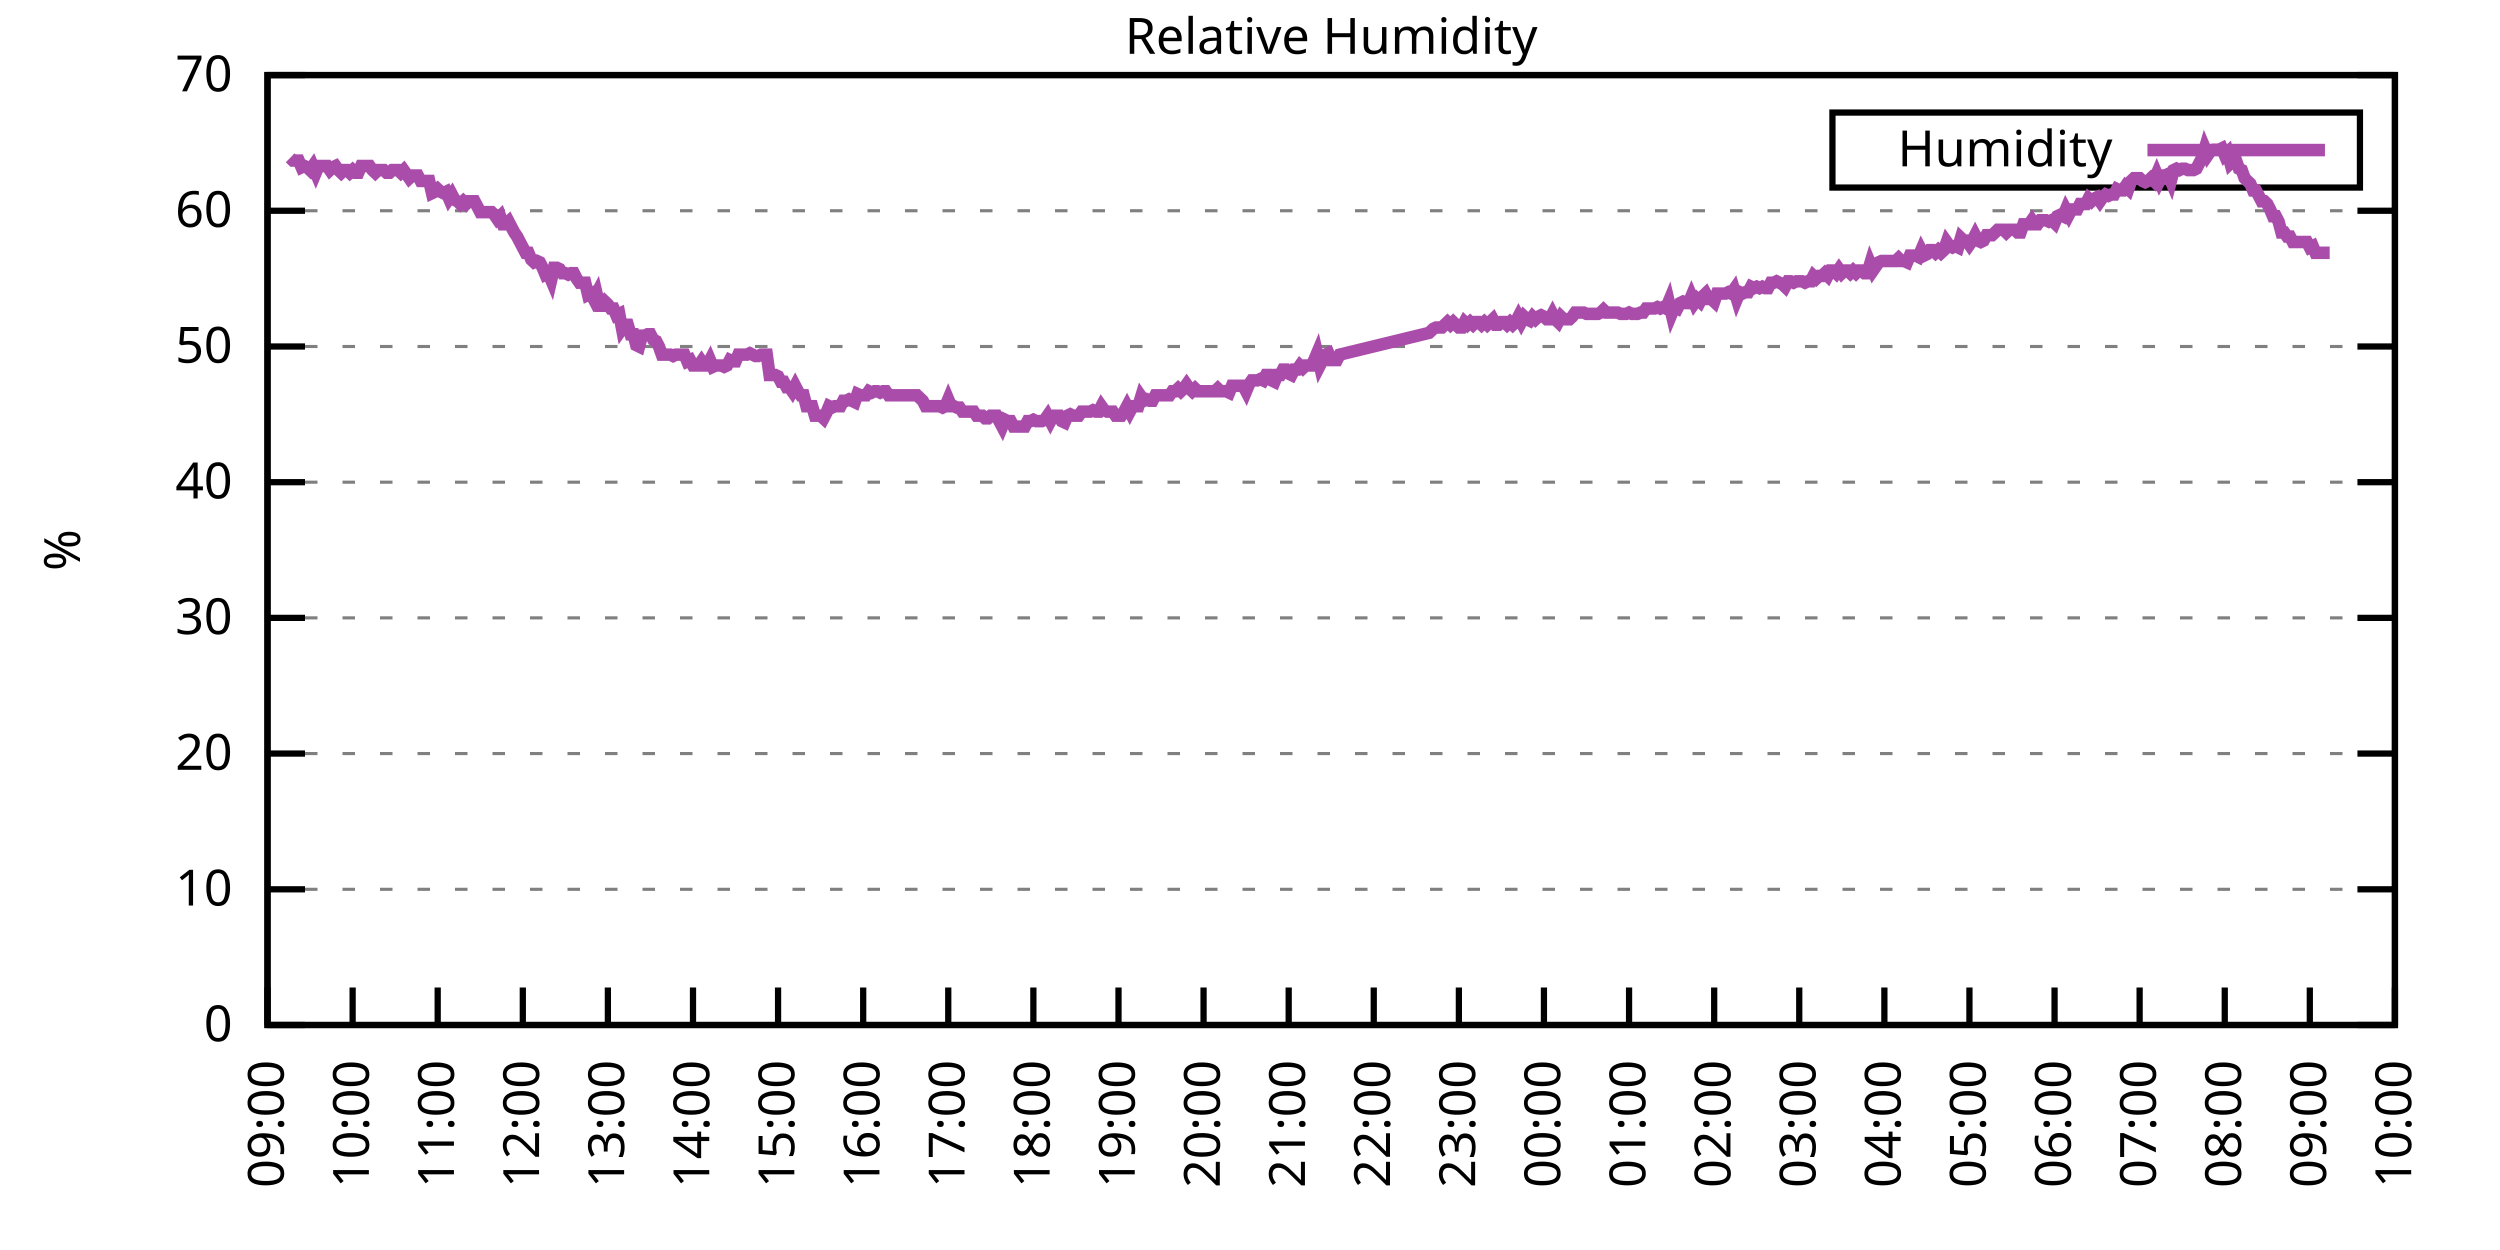
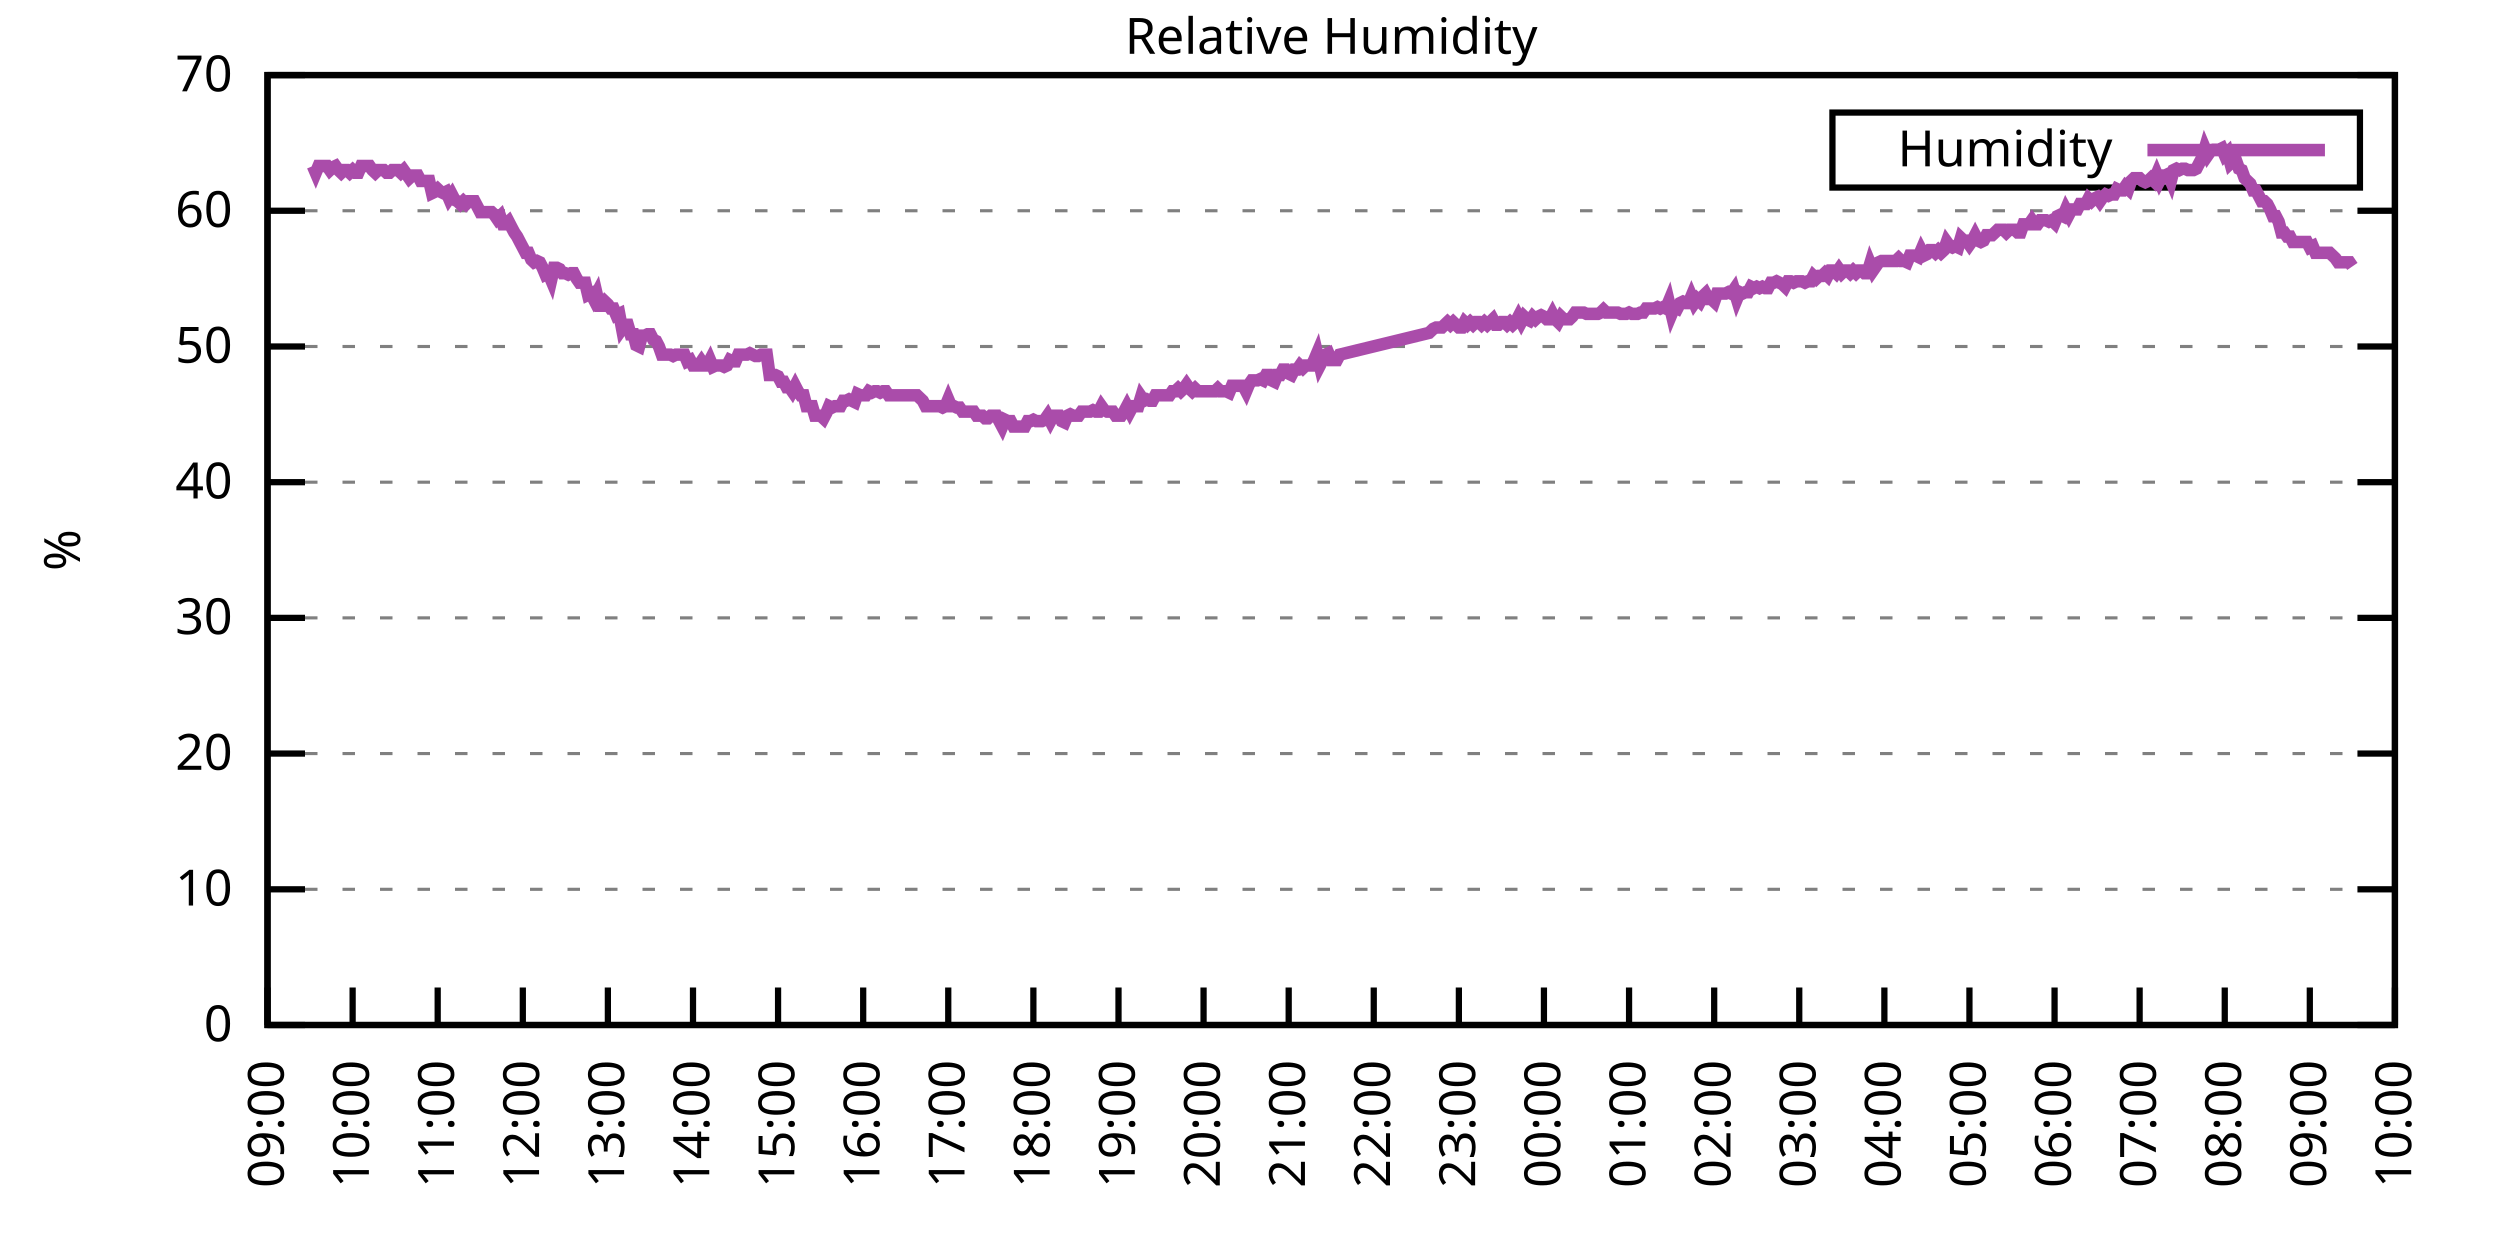
<svg xmlns="http://www.w3.org/2000/svg" xmlns:xlink="http://www.w3.org/1999/xlink" width="400" height="200" viewBox="0 0 400 200">
  <g id="gnuplot_canvas">
    <rect x="0" y="0" width="400" height="200" fill="none" />
    <defs>
      <circle id="gpDot" r="0.5" stroke-width="0.5" stroke="currentColor" />
      <path id="gpPt0" stroke-width="0.333" stroke="currentColor" d="M-1,0 h2 M0,-1 v2" />
      <path id="gpPt1" stroke-width="0.333" stroke="currentColor" d="M-1,-1 L1,1 M1,-1 L-1,1" />
      <path id="gpPt2" stroke-width="0.333" stroke="currentColor" d="M-1,0 L1,0 M0,-1 L0,1 M-1,-1 L1,1 M-1,1 L1,-1" />
      <rect id="gpPt3" stroke-width="0.333" stroke="currentColor" x="-1" y="-1" width="2" height="2" />
      <rect id="gpPt4" stroke-width="0.333" stroke="currentColor" fill="currentColor" x="-1" y="-1" width="2" height="2" />
      <circle id="gpPt5" stroke-width="0.333" stroke="currentColor" cx="0" cy="0" r="1" />
      <use xlink:href="#gpPt5" id="gpPt6" fill="currentColor" stroke="none" />
      <path id="gpPt7" stroke-width="0.333" stroke="currentColor" d="M0,-1.33 L-1.33,0.67 L1.33,0.67 z" />
      <use xlink:href="#gpPt7" id="gpPt8" fill="currentColor" stroke="none" />
      <use xlink:href="#gpPt7" id="gpPt9" stroke="currentColor" transform="rotate(180)" />
      <use xlink:href="#gpPt9" id="gpPt10" fill="currentColor" stroke="none" />
      <use xlink:href="#gpPt3" id="gpPt11" stroke="currentColor" transform="rotate(45)" />
      <use xlink:href="#gpPt11" id="gpPt12" fill="currentColor" stroke="none" />
      <path id="gpPt13" stroke-width="0.333" stroke="currentColor" d="M0,1.330 L1.265,0.411 L0.782,-1.067 L-0.782,-1.076 L-1.265,0.411 z" />
      <use xlink:href="#gpPt13" id="gpPt14" fill="currentColor" stroke="none" />
      <filter id="textbox" filterUnits="objectBoundingBox" x="0" y="0" height="1" width="1">
        <feFlood flood-color="white" flood-opacity="1" result="bgnd" />
        <feComposite in="SourceGraphic" in2="bgnd" operator="atop" />
      </filter>
      <filter id="greybox" filterUnits="objectBoundingBox" x="0" y="0" height="1" width="1">
        <feFlood flood-color="lightgrey" flood-opacity="1" result="grey" />
        <feComposite in="SourceGraphic" in2="grey" operator="atop" />
      </filter>
    </defs>
    <g fill="none" color="white" stroke="currentColor" stroke-width="1.00" stroke-linecap="butt" stroke-linejoin="miter">
</g>
    <g fill="none" color="black" stroke="currentColor" stroke-width="1.00" stroke-linecap="butt" stroke-linejoin="miter">
      <g stroke="none" shape-rendering="crispEdges">
        <polygon fill="rgb(255, 255, 255)" points="42.80,164.00 383.18,164.00 383.18,12.02 42.80,12.02 " />
      </g>
    </g>
    <g fill="none" color="black" stroke="currentColor" stroke-width="1.00" stroke-linecap="butt" stroke-linejoin="miter">
</g>
    <g fill="none" color="black" stroke="black" stroke-width="0.50" stroke-linecap="butt" stroke-linejoin="miter">
</g>
    <g fill="none" color="gray" stroke="currentColor" stroke-width="0.50" stroke-linecap="butt" stroke-linejoin="miter">
      <path stroke="gray" stroke-dasharray="2,4" class="gridline" d="M42.80,164.00 L383.19,164.00  " />
    </g>
    <g fill="none" color="gray" stroke="gray" stroke-width="1.00" stroke-linecap="butt" stroke-linejoin="miter">
</g>
    <g fill="none" color="black" stroke="currentColor" stroke-width="1.00" stroke-linecap="butt" stroke-linejoin="miter">
      <path stroke="black" d="M42.80,164.00 L48.80,164.00 M383.19,164.00 L377.19,164.00  " />
      <g transform="translate(37.20,166.60)" stroke="none" fill="black" font-family="Sans" font-size="8.00" text-anchor="end">
        <text>
          <tspan font-family="Sans"> 0</tspan>
        </text>
      </g>
    </g>
    <g fill="none" color="black" stroke="currentColor" stroke-width="1.00" stroke-linecap="butt" stroke-linejoin="miter">
</g>
    <g fill="none" color="black" stroke="black" stroke-width="0.50" stroke-linecap="butt" stroke-linejoin="miter">
</g>
    <g fill="none" color="gray" stroke="currentColor" stroke-width="0.50" stroke-linecap="butt" stroke-linejoin="miter">
      <path stroke="gray" stroke-dasharray="2,4" class="gridline" d="M42.80,142.29 L383.19,142.29  " />
    </g>
    <g fill="none" color="gray" stroke="gray" stroke-width="1.00" stroke-linecap="butt" stroke-linejoin="miter">
</g>
    <g fill="none" color="black" stroke="currentColor" stroke-width="1.00" stroke-linecap="butt" stroke-linejoin="miter">
      <path stroke="black" d="M42.80,142.29 L48.80,142.29 M383.19,142.29 L377.19,142.29  " />
      <g transform="translate(37.20,144.89)" stroke="none" fill="black" font-family="Sans" font-size="8.00" text-anchor="end">
        <text>
          <tspan font-family="Sans"> 10</tspan>
        </text>
      </g>
    </g>
    <g fill="none" color="black" stroke="currentColor" stroke-width="1.00" stroke-linecap="butt" stroke-linejoin="miter">
</g>
    <g fill="none" color="black" stroke="black" stroke-width="0.50" stroke-linecap="butt" stroke-linejoin="miter">
</g>
    <g fill="none" color="gray" stroke="currentColor" stroke-width="0.50" stroke-linecap="butt" stroke-linejoin="miter">
      <path stroke="gray" stroke-dasharray="2,4" class="gridline" d="M42.80,120.57 L383.19,120.57  " />
    </g>
    <g fill="none" color="gray" stroke="gray" stroke-width="1.00" stroke-linecap="butt" stroke-linejoin="miter">
</g>
    <g fill="none" color="black" stroke="currentColor" stroke-width="1.00" stroke-linecap="butt" stroke-linejoin="miter">
      <path stroke="black" d="M42.80,120.57 L48.80,120.57 M383.19,120.57 L377.19,120.57  " />
      <g transform="translate(37.20,123.17)" stroke="none" fill="black" font-family="Sans" font-size="8.00" text-anchor="end">
        <text>
          <tspan font-family="Sans"> 20</tspan>
        </text>
      </g>
    </g>
    <g fill="none" color="black" stroke="currentColor" stroke-width="1.00" stroke-linecap="butt" stroke-linejoin="miter">
</g>
    <g fill="none" color="black" stroke="black" stroke-width="0.50" stroke-linecap="butt" stroke-linejoin="miter">
</g>
    <g fill="none" color="gray" stroke="currentColor" stroke-width="0.50" stroke-linecap="butt" stroke-linejoin="miter">
      <path stroke="gray" stroke-dasharray="2,4" class="gridline" d="M42.80,98.86 L383.19,98.86  " />
    </g>
    <g fill="none" color="gray" stroke="gray" stroke-width="1.00" stroke-linecap="butt" stroke-linejoin="miter">
</g>
    <g fill="none" color="black" stroke="currentColor" stroke-width="1.00" stroke-linecap="butt" stroke-linejoin="miter">
      <path stroke="black" d="M42.80,98.86 L48.80,98.86 M383.19,98.86 L377.19,98.86  " />
      <g transform="translate(37.20,101.46)" stroke="none" fill="black" font-family="Sans" font-size="8.00" text-anchor="end">
        <text>
          <tspan font-family="Sans"> 30</tspan>
        </text>
      </g>
    </g>
    <g fill="none" color="black" stroke="currentColor" stroke-width="1.00" stroke-linecap="butt" stroke-linejoin="miter">
</g>
    <g fill="none" color="black" stroke="black" stroke-width="0.50" stroke-linecap="butt" stroke-linejoin="miter">
</g>
    <g fill="none" color="gray" stroke="currentColor" stroke-width="0.50" stroke-linecap="butt" stroke-linejoin="miter">
      <path stroke="gray" stroke-dasharray="2,4" class="gridline" d="M42.80,77.15 L383.19,77.15  " />
    </g>
    <g fill="none" color="gray" stroke="gray" stroke-width="1.00" stroke-linecap="butt" stroke-linejoin="miter">
</g>
    <g fill="none" color="black" stroke="currentColor" stroke-width="1.00" stroke-linecap="butt" stroke-linejoin="miter">
      <path stroke="black" d="M42.80,77.15 L48.80,77.15 M383.19,77.15 L377.19,77.15  " />
      <g transform="translate(37.20,79.75)" stroke="none" fill="black" font-family="Sans" font-size="8.00" text-anchor="end">
        <text>
          <tspan font-family="Sans"> 40</tspan>
        </text>
      </g>
    </g>
    <g fill="none" color="black" stroke="currentColor" stroke-width="1.00" stroke-linecap="butt" stroke-linejoin="miter">
</g>
    <g fill="none" color="black" stroke="black" stroke-width="0.50" stroke-linecap="butt" stroke-linejoin="miter">
</g>
    <g fill="none" color="gray" stroke="currentColor" stroke-width="0.50" stroke-linecap="butt" stroke-linejoin="miter">
      <path stroke="gray" stroke-dasharray="2,4" class="gridline" d="M42.80,55.44 L383.19,55.44  " />
    </g>
    <g fill="none" color="gray" stroke="gray" stroke-width="1.00" stroke-linecap="butt" stroke-linejoin="miter">
</g>
    <g fill="none" color="black" stroke="currentColor" stroke-width="1.00" stroke-linecap="butt" stroke-linejoin="miter">
      <path stroke="black" d="M42.80,55.44 L48.80,55.44 M383.19,55.44 L377.19,55.44  " />
      <g transform="translate(37.20,58.04)" stroke="none" fill="black" font-family="Sans" font-size="8.00" text-anchor="end">
        <text>
          <tspan font-family="Sans"> 50</tspan>
        </text>
      </g>
    </g>
    <g fill="none" color="black" stroke="currentColor" stroke-width="1.00" stroke-linecap="butt" stroke-linejoin="miter">
</g>
    <g fill="none" color="black" stroke="black" stroke-width="0.50" stroke-linecap="butt" stroke-linejoin="miter">
</g>
    <g fill="none" color="gray" stroke="currentColor" stroke-width="0.50" stroke-linecap="butt" stroke-linejoin="miter">
      <path stroke="gray" stroke-dasharray="2,4" class="gridline" d="M42.80,33.72 L383.19,33.72  " />
    </g>
    <g fill="none" color="gray" stroke="gray" stroke-width="1.00" stroke-linecap="butt" stroke-linejoin="miter">
</g>
    <g fill="none" color="black" stroke="currentColor" stroke-width="1.00" stroke-linecap="butt" stroke-linejoin="miter">
      <path stroke="black" d="M42.80,33.72 L48.80,33.72 M383.19,33.72 L377.19,33.72  " />
      <g transform="translate(37.20,36.32)" stroke="none" fill="black" font-family="Sans" font-size="8.00" text-anchor="end">
        <text>
          <tspan font-family="Sans"> 60</tspan>
        </text>
      </g>
    </g>
    <g fill="none" color="black" stroke="currentColor" stroke-width="1.00" stroke-linecap="butt" stroke-linejoin="miter">
</g>
    <g fill="none" color="black" stroke="black" stroke-width="0.50" stroke-linecap="butt" stroke-linejoin="miter">
</g>
    <g fill="none" color="gray" stroke="currentColor" stroke-width="0.50" stroke-linecap="butt" stroke-linejoin="miter">
      <path stroke="gray" stroke-dasharray="2,4" class="gridline" d="M42.80,12.01 L383.19,12.01  " />
    </g>
    <g fill="none" color="gray" stroke="gray" stroke-width="1.00" stroke-linecap="butt" stroke-linejoin="miter">
</g>
    <g fill="none" color="black" stroke="currentColor" stroke-width="1.00" stroke-linecap="butt" stroke-linejoin="miter">
      <path stroke="black" d="M42.80,12.01 L48.80,12.01 M383.19,12.01 L377.19,12.01  " />
      <g transform="translate(37.20,14.61)" stroke="none" fill="black" font-family="Sans" font-size="8.00" text-anchor="end">
        <text>
          <tspan font-family="Sans"> 70</tspan>
        </text>
      </g>
    </g>
    <g fill="none" color="black" stroke="currentColor" stroke-width="1.00" stroke-linecap="butt" stroke-linejoin="miter">
      <path stroke="black" d="M42.80,164.00 L42.80,158.00  " />
      <g transform="translate(45.40,169.60) rotate(270.00)" stroke="none" fill="black" font-family="Sans" font-size="8.00" text-anchor="end">
        <text>
          <tspan font-family="Sans">09:00</tspan>
        </text>
      </g>
    </g>
    <g fill="none" color="black" stroke="currentColor" stroke-width="1.00" stroke-linecap="butt" stroke-linejoin="miter">
      <path stroke="black" d="M56.42,164.00 L56.42,158.00  " />
      <g transform="translate(59.02,169.60) rotate(270.00)" stroke="none" fill="black" font-family="Sans" font-size="8.00" text-anchor="end">
        <text>
          <tspan font-family="Sans">10:00</tspan>
        </text>
      </g>
    </g>
    <g fill="none" color="black" stroke="currentColor" stroke-width="1.00" stroke-linecap="butt" stroke-linejoin="miter">
      <path stroke="black" d="M70.03,164.00 L70.03,158.00  " />
      <g transform="translate(72.63,169.60) rotate(270.00)" stroke="none" fill="black" font-family="Sans" font-size="8.00" text-anchor="end">
        <text>
          <tspan font-family="Sans">11:00</tspan>
        </text>
      </g>
    </g>
    <g fill="none" color="black" stroke="currentColor" stroke-width="1.00" stroke-linecap="butt" stroke-linejoin="miter">
      <path stroke="black" d="M83.65,164.00 L83.65,158.00  " />
      <g transform="translate(86.25,169.60) rotate(270.00)" stroke="none" fill="black" font-family="Sans" font-size="8.00" text-anchor="end">
        <text>
          <tspan font-family="Sans">12:00</tspan>
        </text>
      </g>
    </g>
    <g fill="none" color="black" stroke="currentColor" stroke-width="1.00" stroke-linecap="butt" stroke-linejoin="miter">
      <path stroke="black" d="M97.26,164.00 L97.26,158.00  " />
      <g transform="translate(99.86,169.60) rotate(270.00)" stroke="none" fill="black" font-family="Sans" font-size="8.00" text-anchor="end">
        <text>
          <tspan font-family="Sans">13:00</tspan>
        </text>
      </g>
    </g>
    <g fill="none" color="black" stroke="currentColor" stroke-width="1.00" stroke-linecap="butt" stroke-linejoin="miter">
      <path stroke="black" d="M110.88,164.00 L110.88,158.00  " />
      <g transform="translate(113.48,169.60) rotate(270.00)" stroke="none" fill="black" font-family="Sans" font-size="8.00" text-anchor="end">
        <text>
          <tspan font-family="Sans">14:00</tspan>
        </text>
      </g>
    </g>
    <g fill="none" color="black" stroke="currentColor" stroke-width="1.00" stroke-linecap="butt" stroke-linejoin="miter">
      <path stroke="black" d="M124.49,164.00 L124.49,158.00  " />
      <g transform="translate(127.09,169.60) rotate(270.00)" stroke="none" fill="black" font-family="Sans" font-size="8.00" text-anchor="end">
        <text>
          <tspan font-family="Sans">15:00</tspan>
        </text>
      </g>
    </g>
    <g fill="none" color="black" stroke="currentColor" stroke-width="1.00" stroke-linecap="butt" stroke-linejoin="miter">
      <path stroke="black" d="M138.11,164.00 L138.11,158.00  " />
      <g transform="translate(140.71,169.60) rotate(270.00)" stroke="none" fill="black" font-family="Sans" font-size="8.00" text-anchor="end">
        <text>
          <tspan font-family="Sans">16:00</tspan>
        </text>
      </g>
    </g>
    <g fill="none" color="black" stroke="currentColor" stroke-width="1.00" stroke-linecap="butt" stroke-linejoin="miter">
      <path stroke="black" d="M151.72,164.00 L151.72,158.00  " />
      <g transform="translate(154.32,169.60) rotate(270.00)" stroke="none" fill="black" font-family="Sans" font-size="8.00" text-anchor="end">
        <text>
          <tspan font-family="Sans">17:00</tspan>
        </text>
      </g>
    </g>
    <g fill="none" color="black" stroke="currentColor" stroke-width="1.00" stroke-linecap="butt" stroke-linejoin="miter">
      <path stroke="black" d="M165.34,164.00 L165.34,158.00  " />
      <g transform="translate(167.94,169.60) rotate(270.00)" stroke="none" fill="black" font-family="Sans" font-size="8.00" text-anchor="end">
        <text>
          <tspan font-family="Sans">18:00</tspan>
        </text>
      </g>
    </g>
    <g fill="none" color="black" stroke="currentColor" stroke-width="1.00" stroke-linecap="butt" stroke-linejoin="miter">
      <path stroke="black" d="M178.96,164.00 L178.96,158.00  " />
      <g transform="translate(181.56,169.60) rotate(270.00)" stroke="none" fill="black" font-family="Sans" font-size="8.00" text-anchor="end">
        <text>
          <tspan font-family="Sans">19:00</tspan>
        </text>
      </g>
    </g>
    <g fill="none" color="black" stroke="currentColor" stroke-width="1.00" stroke-linecap="butt" stroke-linejoin="miter">
      <path stroke="black" d="M192.57,164.00 L192.57,158.00  " />
      <g transform="translate(195.17,169.60) rotate(270.00)" stroke="none" fill="black" font-family="Sans" font-size="8.00" text-anchor="end">
        <text>
          <tspan font-family="Sans">20:00</tspan>
        </text>
      </g>
    </g>
    <g fill="none" color="black" stroke="currentColor" stroke-width="1.00" stroke-linecap="butt" stroke-linejoin="miter">
      <path stroke="black" d="M206.19,164.00 L206.19,158.00  " />
      <g transform="translate(208.79,169.60) rotate(270.00)" stroke="none" fill="black" font-family="Sans" font-size="8.00" text-anchor="end">
        <text>
          <tspan font-family="Sans">21:00</tspan>
        </text>
      </g>
    </g>
    <g fill="none" color="black" stroke="currentColor" stroke-width="1.00" stroke-linecap="butt" stroke-linejoin="miter">
      <path stroke="black" d="M219.80,164.00 L219.80,158.00  " />
      <g transform="translate(222.40,169.60) rotate(270.00)" stroke="none" fill="black" font-family="Sans" font-size="8.00" text-anchor="end">
        <text>
          <tspan font-family="Sans">22:00</tspan>
        </text>
      </g>
    </g>
    <g fill="none" color="black" stroke="currentColor" stroke-width="1.00" stroke-linecap="butt" stroke-linejoin="miter">
      <path stroke="black" d="M233.42,164.00 L233.42,158.00  " />
      <g transform="translate(236.02,169.60) rotate(270.00)" stroke="none" fill="black" font-family="Sans" font-size="8.00" text-anchor="end">
        <text>
          <tspan font-family="Sans">23:00</tspan>
        </text>
      </g>
    </g>
    <g fill="none" color="black" stroke="currentColor" stroke-width="1.00" stroke-linecap="butt" stroke-linejoin="miter">
      <path stroke="black" d="M247.03,164.00 L247.03,158.00  " />
      <g transform="translate(249.63,169.60) rotate(270.00)" stroke="none" fill="black" font-family="Sans" font-size="8.00" text-anchor="end">
        <text>
          <tspan font-family="Sans">00:00</tspan>
        </text>
      </g>
    </g>
    <g fill="none" color="black" stroke="currentColor" stroke-width="1.00" stroke-linecap="butt" stroke-linejoin="miter">
      <path stroke="black" d="M260.65,164.00 L260.65,158.00  " />
      <g transform="translate(263.25,169.60) rotate(270.00)" stroke="none" fill="black" font-family="Sans" font-size="8.00" text-anchor="end">
        <text>
          <tspan font-family="Sans">01:00</tspan>
        </text>
      </g>
    </g>
    <g fill="none" color="black" stroke="currentColor" stroke-width="1.00" stroke-linecap="butt" stroke-linejoin="miter">
      <path stroke="black" d="M274.27,164.00 L274.27,158.00  " />
      <g transform="translate(276.87,169.60) rotate(270.00)" stroke="none" fill="black" font-family="Sans" font-size="8.00" text-anchor="end">
        <text>
          <tspan font-family="Sans">02:00</tspan>
        </text>
      </g>
    </g>
    <g fill="none" color="black" stroke="currentColor" stroke-width="1.00" stroke-linecap="butt" stroke-linejoin="miter">
      <path stroke="black" d="M287.88,164.00 L287.88,158.00  " />
      <g transform="translate(290.48,169.60) rotate(270.00)" stroke="none" fill="black" font-family="Sans" font-size="8.00" text-anchor="end">
        <text>
          <tspan font-family="Sans">03:00</tspan>
        </text>
      </g>
    </g>
    <g fill="none" color="black" stroke="currentColor" stroke-width="1.00" stroke-linecap="butt" stroke-linejoin="miter">
      <path stroke="black" d="M301.50,164.00 L301.50,158.00  " />
      <g transform="translate(304.10,169.60) rotate(270.00)" stroke="none" fill="black" font-family="Sans" font-size="8.00" text-anchor="end">
        <text>
          <tspan font-family="Sans">04:00</tspan>
        </text>
      </g>
    </g>
    <g fill="none" color="black" stroke="currentColor" stroke-width="1.00" stroke-linecap="butt" stroke-linejoin="miter">
      <path stroke="black" d="M315.11,164.00 L315.11,158.00  " />
      <g transform="translate(317.71,169.60) rotate(270.00)" stroke="none" fill="black" font-family="Sans" font-size="8.00" text-anchor="end">
        <text>
          <tspan font-family="Sans">05:00</tspan>
        </text>
      </g>
    </g>
    <g fill="none" color="black" stroke="currentColor" stroke-width="1.00" stroke-linecap="butt" stroke-linejoin="miter">
      <path stroke="black" d="M328.73,164.00 L328.73,158.00  " />
      <g transform="translate(331.33,169.60) rotate(270.00)" stroke="none" fill="black" font-family="Sans" font-size="8.00" text-anchor="end">
        <text>
          <tspan font-family="Sans">06:00</tspan>
        </text>
      </g>
    </g>
    <g fill="none" color="black" stroke="currentColor" stroke-width="1.00" stroke-linecap="butt" stroke-linejoin="miter">
      <path stroke="black" d="M342.34,164.00 L342.34,158.00  " />
      <g transform="translate(344.94,169.60) rotate(270.00)" stroke="none" fill="black" font-family="Sans" font-size="8.00" text-anchor="end">
        <text>
          <tspan font-family="Sans">07:00</tspan>
        </text>
      </g>
    </g>
    <g fill="none" color="black" stroke="currentColor" stroke-width="1.00" stroke-linecap="butt" stroke-linejoin="miter">
      <path stroke="black" d="M355.96,164.00 L355.96,158.00  " />
      <g transform="translate(358.56,169.60) rotate(270.00)" stroke="none" fill="black" font-family="Sans" font-size="8.00" text-anchor="end">
        <text>
          <tspan font-family="Sans">08:00</tspan>
        </text>
      </g>
    </g>
    <g fill="none" color="black" stroke="currentColor" stroke-width="1.00" stroke-linecap="butt" stroke-linejoin="miter">
      <path stroke="black" d="M369.57,164.00 L369.57,158.00  " />
      <g transform="translate(372.17,169.60) rotate(270.00)" stroke="none" fill="black" font-family="Sans" font-size="8.00" text-anchor="end">
        <text>
          <tspan font-family="Sans">09:00</tspan>
        </text>
      </g>
    </g>
    <g fill="none" color="black" stroke="currentColor" stroke-width="1.00" stroke-linecap="butt" stroke-linejoin="miter">
      <path stroke="black" d="M383.19,164.00 L383.19,158.00  " />
      <g transform="translate(385.79,169.60) rotate(270.00)" stroke="none" fill="black" font-family="Sans" font-size="8.00" text-anchor="end">
        <text>
          <tspan font-family="Sans">10:00</tspan>
        </text>
      </g>
    </g>
    <g fill="none" color="black" stroke="currentColor" stroke-width="1.00" stroke-linecap="butt" stroke-linejoin="miter">
</g>
    <g fill="none" color="black" stroke="currentColor" stroke-width="1.00" stroke-linecap="butt" stroke-linejoin="miter">
      <path stroke="black" d="M42.80,12.01 L42.80,164.00 L383.19,164.00 L383.19,12.01 L42.80,12.01 Z  " />
    </g>
    <g fill="none" color="black" stroke="currentColor" stroke-width="1.00" stroke-linecap="butt" stroke-linejoin="miter">
</g>
    <g fill="none" color="black" stroke="currentColor" stroke-width="1.00" stroke-linecap="butt" stroke-linejoin="miter">
      <path stroke="black" d="M293.19,30.01 L293.19,18.01 L377.59,18.01 L377.59,30.01 L293.19,30.01 Z  " />
    </g>
    <g id="Relative_Humidity_plot_1">
      <g fill="none" color="white" stroke="black" stroke-width="2.00" stroke-linecap="butt" stroke-linejoin="miter">
</g>
      <g fill="none" color="black" stroke="currentColor" stroke-width="2.00" stroke-linecap="butt" stroke-linejoin="miter">
        <g transform="translate(337.99,26.61)" stroke="none" fill="black" font-family="Sans" font-size="8.00" text-anchor="end">
          <text>
            <tspan font-family="Sans">Humidity</tspan>
          </text>
        </g>
      </g>
      <g fill="none" color="black" stroke="currentColor" stroke-width="2.00" stroke-linecap="butt" stroke-linejoin="miter">
-         <path stroke="rgb(170,  76, 170)" d="M343.59,24.01 L371.99,24.01 M46.43,25.25 L46.88,25.69 L47.34,25.69 L47.79,25.69 L48.25,26.77 L48.70,26.56   L49.15,26.77 L49.61,27.21 L50.06,26.56 L50.52,27.64 L50.97,26.56 L51.42,26.56 L51.88,26.56 L52.33,26.56   L52.78,27.21 L53.24,26.77 L53.69,26.56 L54.15,27.21 L54.60,27.64 L55.05,27.21 L55.51,27.21 L55.96,27.64   L56.42,27.21 L56.87,27.64 L57.32,27.64 L57.78,26.56 L58.23,26.56 L58.68,26.56 L59.14,26.56 L59.59,27.21   L60.05,27.64 L60.50,27.21 L60.95,27.21 L61.41,27.21 L61.86,27.64 L62.32,27.64 L62.77,27.21 L63.22,27.21   L63.68,27.21 L64.13,27.64 L64.58,27.21 L65.04,27.86 L65.49,28.51 L65.95,28.08 L66.40,28.08 L66.85,28.08   L67.31,28.95 L67.76,28.95 L68.22,28.95 L68.67,28.95 L69.12,30.90 L69.58,30.68 L70.03,30.25 L70.49,30.68   L70.94,30.90 L71.39,30.68 L71.85,31.77 L72.30,31.12 L72.75,31.99 L73.21,32.20 L73.66,32.64 L74.12,32.20   L74.57,32.64 L75.02,32.20 L75.48,32.20 L75.93,32.20 L76.39,33.07 L76.84,33.94 L77.29,33.94 L77.75,33.94   L78.20,33.94 L78.65,33.94 L79.11,34.37 L79.56,35.03 L80.02,34.59 L80.47,35.89 L80.92,35.89 L81.38,35.46   L81.83,36.33 L82.29,37.20 L82.74,37.85 L83.19,38.72 L83.65,39.59 L84.10,40.45 L84.55,40.45 L85.01,41.54   L85.46,41.97 L85.92,41.76 L86.37,41.97 L86.82,42.84 L87.28,43.93 L87.73,43.71 L88.19,44.80 L88.64,42.84   L89.09,42.84 L89.55,43.06 L90.00,43.71 L90.45,43.71 L90.91,43.93 L91.36,43.71 L91.82,43.71 L92.27,44.58   L92.72,45.23 L93.18,45.23 L93.63,45.23 L94.09,47.18 L94.54,46.97 L94.99,47.84 L95.45,46.97 L95.90,48.92   L96.35,48.92 L96.81,48.27 L97.26,48.70 L97.72,49.36 L98.17,49.36 L98.62,50.44 L99.08,50.22 L99.53,52.61   L99.99,51.96 L100.44,51.96 L100.89,53.48 L101.35,53.48 L101.80,55.22 L102.25,55.44 L102.71,53.70 L103.16,53.70   L103.62,53.48 L104.07,53.48 L104.52,54.35 L104.98,54.57 L105.43,55.44 L105.89,56.74 L106.34,56.74 L106.79,56.74   L107.25,56.74 L107.70,56.96 L108.15,56.74 L108.61,56.74 L109.06,56.74 L109.52,56.74 L109.97,57.82 L110.42,57.61   L110.88,58.48 L111.33,58.48 L111.79,58.48 L112.24,57.82 L112.69,58.48 L113.15,58.48 L113.60,57.61 L114.05,58.69   L114.51,58.48 L114.96,58.48 L115.42,58.48 L115.87,58.69 L116.32,58.48 L116.78,57.61 L117.23,57.82 L117.69,57.82   L118.14,56.74 L118.59,56.74 L119.05,56.74 L119.50,56.74 L119.96,56.52 L120.41,56.74 L120.86,56.96 L121.32,56.96   L121.77,56.74 L122.22,56.74 L122.68,56.74 L123.13,60.00 L123.59,60.00 L124.04,60.00 L124.49,60.21 L124.95,61.08   L125.40,61.08 L125.86,61.95 L126.31,61.95 L126.76,62.60 L127.22,61.73 L127.67,62.60 L128.12,63.25 L128.58,63.25   L129.03,64.99 L129.49,64.99 L129.94,64.99 L130.39,66.51 L130.85,66.51 L131.30,66.51 L131.76,66.94 L132.21,66.08   L132.66,64.99 L133.12,65.21 L133.57,64.99 L134.02,64.99 L134.48,64.99 L134.93,64.12 L135.39,64.12 L135.84,63.90   L136.29,64.12 L136.75,64.34 L137.20,63.04 L137.66,63.25 L138.11,63.25 L138.56,63.25 L139.02,62.60 L139.47,62.82   L139.92,62.60 L140.38,62.60 L140.83,62.82 L141.29,62.60 L141.74,62.60 L142.19,63.25 L142.65,63.25 L143.10,63.25   L143.56,63.25 L144.01,63.25 L144.46,63.25 L144.92,63.25 L145.37,63.25 L145.82,63.25 L146.28,63.25 L146.73,63.25   L147.19,63.69 L147.64,64.12 L148.09,64.99 L148.55,64.99 L149.00,64.99 L149.46,64.99 L149.91,64.99 L150.36,64.99   L150.82,65.21 L151.27,64.99 L151.72,63.90 L152.18,64.99 L152.63,64.99 L153.09,65.21 L153.54,65.21 L153.99,65.86   L154.45,65.86 L154.90,65.86 L155.36,65.86 L155.81,65.86 L156.26,66.51 L156.72,66.51 L157.17,66.51 L157.62,66.94   L158.08,66.94 L158.53,66.51 L158.99,66.51 L159.44,66.51 L159.89,67.38 L160.35,68.25 L160.80,67.16 L161.26,67.38   L161.71,67.38 L162.16,68.25 L162.62,68.25 L163.07,68.25 L163.52,68.25 L163.98,68.25 L164.43,67.38 L164.89,67.38   L165.34,67.16 L165.79,67.38 L166.25,67.38 L166.70,67.38 L167.16,67.16 L167.61,66.51 L168.06,67.38 L168.52,66.51   L168.97,66.51 L169.43,66.51 L169.88,67.38 L170.33,67.59 L170.79,66.51 L171.24,66.29 L171.69,66.51 L172.15,66.51   L172.60,66.51 L173.06,65.86 L173.51,65.86 L173.96,65.86 L174.42,65.86 L174.87,65.64 L175.33,65.86 L175.78,65.86   L176.23,64.99 L176.69,65.64 L177.14,65.86 L177.59,65.86 L178.05,65.86 L178.50,66.51 L178.96,66.51 L179.41,66.51   L179.86,65.86 L180.32,64.99 L180.77,65.86 L181.23,64.99 L181.68,64.99 L182.13,64.99 L182.59,63.47 L183.04,64.12   L183.49,63.90 L183.95,64.12 L184.40,64.12 L184.86,63.25 L185.31,63.25 L185.76,63.25 L186.22,63.25 L186.67,63.25   L187.13,63.25 L187.58,62.60 L188.03,62.60 L188.49,62.17 L188.94,62.60 L189.39,62.17 L189.85,61.52 L190.30,62.17   L190.76,62.60 L191.21,62.17 L191.66,62.60 L192.12,62.60 L192.57,62.60 L193.03,62.60 L193.48,62.60 L193.93,62.60   L194.39,62.60 L194.84,62.17 L195.29,62.60 L195.75,62.60 L196.20,62.60 L196.66,62.82 L197.11,61.73 L197.56,61.73   L198.02,61.73 L198.47,61.73 L198.93,61.73 L199.38,62.60 L199.83,61.52 L200.29,60.86 L200.74,60.86 L201.19,60.86   L201.65,60.65 L202.10,60.86 L202.56,60.00 L203.01,60.00 L203.46,60.86 L203.92,61.08 L204.37,60.00 L204.83,60.00   L205.28,59.13 L205.73,59.13 L206.19,59.78 L206.64,60.00 L207.09,59.13 L207.55,59.13 L208.00,58.48 L208.46,58.91   L208.91,58.48 L209.36,58.48 L209.82,58.48 L210.27,57.61 L210.73,56.52 L211.18,58.48 L211.63,57.61 L212.09,56.74   L212.54,56.52 L213.00,57.61 L213.45,57.61 L213.90,57.61 L214.36,56.74 L228.65,53.26 L229.33,52.61 L229.79,52.40   L230.24,52.40 L230.70,52.40 L231.15,51.96 L231.60,51.53 L232.06,51.96 L232.51,51.53 L232.96,51.96 L233.42,52.40   L233.87,52.40 L234.33,51.53 L234.78,51.96 L235.23,51.53 L235.69,51.96 L236.14,51.53 L236.60,51.53 L237.05,51.96   L237.50,51.53 L237.96,51.96 L238.41,51.53 L238.86,51.09 L239.32,51.96 L239.77,51.96 L240.23,51.53 L240.68,51.53   L241.13,51.96 L241.59,51.53 L242.04,51.96 L242.50,51.53 L242.95,50.66 L243.40,51.53 L243.86,50.66 L244.31,51.09   L244.76,51.31 L245.22,50.66 L245.67,51.09 L246.13,50.66 L246.58,50.44 L247.03,50.66 L247.49,51.09 L247.94,51.09   L248.40,50.22 L248.85,51.09 L249.30,51.53 L249.76,50.66 L250.21,51.09 L250.66,51.09 L251.12,51.09 L251.57,50.66   L252.03,50.01 L252.48,50.01 L252.93,50.01 L253.39,50.01 L253.84,50.22 L254.30,50.22 L254.75,50.22 L255.20,50.22   L255.66,50.22 L256.11,50.01 L256.56,49.57 L257.02,50.01 L257.47,50.01 L257.93,50.01 L258.38,50.01 L258.83,50.01   L259.29,50.22 L259.74,50.22 L260.20,50.22 L260.65,50.01 L261.10,50.22 L261.56,50.22 L262.01,50.22 L262.47,50.01   L262.92,50.01 L263.37,49.36 L263.83,49.36 L264.28,49.36 L264.73,49.36 L265.19,49.14 L265.64,49.36 L266.10,49.14   L266.55,49.36 L267.00,48.27 L267.46,50.22 L267.91,49.14 L268.37,49.36 L268.82,48.49 L269.27,48.27 L269.73,48.49   L270.18,48.49 L270.63,47.40 L271.09,48.49 L271.54,47.84 L272.00,48.27 L272.45,47.40 L272.90,46.97 L273.36,47.84   L273.81,47.84 L274.27,48.27 L274.72,46.97 L275.17,46.97 L275.63,46.97 L276.08,46.97 L276.53,46.75 L276.99,46.97   L277.44,46.32 L277.90,47.84 L278.35,46.75 L278.80,46.97 L279.26,46.75 L279.71,46.75 L280.17,45.88 L280.62,46.10   L281.07,45.88 L281.53,46.10 L281.98,45.88 L282.43,46.10 L282.89,46.10 L283.34,45.23 L283.80,45.23 L284.25,45.01   L284.70,45.23 L285.16,45.45 L285.61,45.88 L286.07,45.01 L286.52,45.01 L286.97,45.23 L287.43,45.01 L287.88,45.01   L288.33,45.01 L288.79,45.23 L289.24,45.01 L289.70,45.01 L290.15,44.15 L290.60,44.58 L291.06,44.15 L291.51,44.15   L291.97,43.71 L292.42,44.15 L292.87,43.28 L293.33,43.28 L293.78,43.71 L294.23,43.06 L294.69,43.71 L295.14,43.28   L295.60,43.28 L296.05,43.71 L296.50,43.28 L296.96,43.71 L297.41,43.28 L297.87,43.28 L298.32,43.71 L298.77,43.71   L299.23,42.19 L299.68,43.28 L300.13,42.63 L300.59,41.97 L301.04,41.76 L301.50,41.76 L301.95,41.76 L302.40,41.76   L302.86,41.76 L303.31,41.76 L303.77,41.32 L304.22,41.76 L304.67,41.76 L305.13,41.97 L305.58,40.89 L306.03,40.89   L306.49,40.89 L306.94,41.11 L307.40,40.02 L307.85,40.89 L308.30,40.67 L308.76,40.02 L309.21,40.02 L309.67,40.45   L310.12,40.02 L310.57,40.45 L311.03,40.02 L311.48,38.72 L311.94,39.37 L312.39,39.59 L312.84,39.37 L313.30,39.59   L313.75,38.07 L314.20,38.50 L314.66,38.50 L315.11,39.15 L315.57,38.50 L316.02,37.63 L316.47,38.50 L316.93,38.72   L317.38,38.50 L317.84,37.63 L318.29,37.63 L318.74,37.63 L319.20,37.20 L319.65,36.76 L320.10,36.76 L320.56,36.76   L321.01,37.20 L321.47,36.76 L321.92,36.76 L322.37,36.76 L322.83,37.20 L323.28,37.20 L323.74,35.89 L324.19,35.89   L324.64,35.89 L325.10,35.24 L325.55,35.89 L326.00,35.89 L326.46,35.24 L326.91,35.24 L327.37,35.24 L327.82,35.46   L328.27,35.24 L328.73,35.68 L329.18,34.59 L329.64,34.37 L330.09,34.59 L330.54,33.51 L331.00,34.37 L331.45,33.51   L331.90,33.51 L332.36,33.51 L332.81,32.64 L333.27,32.64 L333.72,32.64 L334.17,31.77 L334.63,32.20 L335.08,31.77   L335.54,31.55 L335.99,32.20 L336.44,31.55 L336.90,31.12 L337.35,31.33 L337.80,31.12 L338.26,31.12 L338.71,30.25   L339.17,30.47 L339.62,30.47 L340.07,29.81 L340.53,30.25 L340.98,28.95 L341.44,28.51 L341.89,28.51 L342.34,28.51   L342.80,28.95 L343.25,29.16 L343.70,28.95 L344.16,28.51 L344.61,28.95 L345.07,27.86 L345.52,28.95 L345.97,28.08   L346.43,28.08 L346.88,27.86 L347.34,28.95 L347.79,27.21 L348.24,26.99 L348.70,27.21 L349.15,26.99 L349.60,26.99   L350.06,27.21 L350.51,27.21 L350.97,27.21 L351.42,26.99 L351.87,26.12 L352.33,25.25 L352.78,23.73 L353.24,24.82   L353.69,24.17 L354.14,23.95 L354.60,23.95 L355.05,23.95 L355.50,23.73 L355.96,24.82 L356.41,24.39 L356.87,26.12   L357.32,25.69 L357.77,25.69 L358.23,26.99 L358.68,27.21 L359.14,28.51 L359.59,28.95 L360.04,29.38 L360.50,30.47   L360.95,30.47 L361.41,31.33 L361.86,32.20 L362.31,32.20 L362.77,32.64 L363.22,33.51 L363.67,34.59 L364.13,34.59   L364.58,35.46 L365.04,37.20 L365.49,37.20 L365.94,37.85 L366.40,37.85 L366.85,38.72 L367.31,38.72 L367.76,38.72   L368.21,38.72 L368.67,38.72 L369.12,38.72 L369.57,39.59 L370.03,39.37 L370.48,40.45 L370.94,40.45 L371.39,40.45   L371.84,40.45 L372.30,40.45 L372.75,40.45  " />
+         <path stroke="rgb(170,  76, 170)" d="M343.59,24.01 L371.99,24.01 M50.06,26.56 L50.52,27.64 L50.97,26.56 L51.42,26.56 L51.88,26.56 L52.33,26.56   L52.78,27.21 L53.24,26.77 L53.69,26.56 L54.15,27.21 L54.60,27.64 L55.05,27.21 L55.51,27.21 L55.96,27.64   L56.42,27.21 L56.87,27.64 L57.32,27.64 L57.78,26.56 L58.23,26.56 L58.68,26.56 L59.14,26.56 L59.59,27.21   L60.05,27.64 L60.50,27.21 L60.95,27.21 L61.41,27.21 L61.86,27.64 L62.32,27.64 L62.77,27.21 L63.22,27.21   L63.68,27.21 L64.13,27.64 L64.58,27.21 L65.04,27.86 L65.49,28.51 L65.95,28.08 L66.40,28.08 L66.85,28.08   L67.31,28.95 L67.76,28.95 L68.22,28.95 L68.67,28.95 L69.12,30.90 L69.58,30.68 L70.03,30.25 L70.49,30.68   L70.94,30.90 L71.39,30.68 L71.85,31.77 L72.30,31.12 L72.75,31.99 L73.21,32.20 L73.66,32.64 L74.12,32.20   L74.57,32.64 L75.02,32.20 L75.48,32.20 L75.93,32.20 L76.39,33.07 L76.84,33.94 L77.29,33.94 L77.75,33.94   L78.20,33.94 L78.65,33.94 L79.11,34.37 L79.56,35.03 L80.02,34.59 L80.47,35.89 L80.92,35.89 L81.38,35.46   L81.83,36.33 L82.29,37.20 L82.74,37.85 L83.19,38.72 L83.65,39.59 L84.10,40.45 L84.55,40.45 L85.01,41.54   L85.46,41.97 L85.92,41.76 L86.37,41.97 L86.82,42.84 L87.28,43.93 L87.73,43.71 L88.19,44.80 L88.64,42.84   L89.09,42.84 L89.55,43.06 L90.00,43.71 L90.45,43.71 L90.91,43.93 L91.36,43.71 L91.82,43.71 L92.27,44.58   L92.72,45.23 L93.18,45.23 L93.63,45.23 L94.09,47.18 L94.54,46.97 L94.99,47.84 L95.45,46.97 L95.90,48.92   L96.35,48.92 L96.81,48.27 L97.26,48.70 L97.72,49.36 L98.17,49.36 L98.62,50.44 L99.08,50.22 L99.53,52.61   L99.99,51.96 L100.44,51.96 L100.89,53.48 L101.35,53.48 L101.80,55.22 L102.25,55.44 L102.71,53.70 L103.16,53.70   L103.62,53.48 L104.07,53.48 L104.52,54.35 L104.98,54.57 L105.43,55.44 L105.89,56.74 L106.34,56.74 L106.79,56.74   L107.25,56.74 L107.70,56.96 L108.15,56.74 L108.61,56.74 L109.06,56.74 L109.52,56.74 L109.97,57.82 L110.42,57.61   L110.88,58.48 L111.33,58.48 L111.79,58.48 L112.24,57.82 L112.69,58.48 L113.15,58.48 L113.60,57.61 L114.05,58.69   L114.51,58.48 L114.96,58.48 L115.42,58.48 L115.87,58.69 L116.32,58.48 L116.78,57.61 L117.23,57.82 L117.69,57.82   L118.14,56.74 L118.59,56.74 L119.05,56.74 L119.50,56.74 L119.96,56.52 L120.41,56.74 L120.86,56.96 L121.32,56.96   L121.77,56.74 L122.22,56.74 L122.68,56.74 L123.13,60.00 L123.59,60.00 L124.04,60.00 L124.49,60.21 L124.95,61.08   L125.40,61.08 L125.86,61.95 L126.31,61.95 L126.76,62.60 L127.22,61.73 L127.67,62.60 L128.12,63.25 L128.58,63.25   L129.03,64.99 L129.49,64.99 L129.94,64.99 L130.39,66.51 L130.85,66.51 L131.30,66.51 L131.76,66.94 L132.21,66.08   L132.66,64.99 L133.12,65.21 L133.57,64.99 L134.02,64.99 L134.48,64.99 L134.93,64.12 L135.39,64.12 L135.84,63.90   L136.29,64.12 L136.75,64.34 L137.20,63.04 L137.66,63.25 L138.11,63.25 L138.56,63.25 L139.02,62.60 L139.47,62.82   L139.92,62.60 L140.38,62.60 L140.83,62.82 L141.29,62.60 L141.74,62.60 L142.19,63.25 L142.65,63.25 L143.10,63.25   L143.56,63.25 L144.01,63.25 L144.46,63.25 L144.92,63.25 L145.37,63.25 L145.82,63.25 L146.28,63.25 L146.73,63.25   L147.19,63.69 L147.64,64.12 L148.09,64.99 L148.55,64.99 L149.00,64.99 L149.46,64.99 L149.91,64.99 L150.36,64.99   L150.82,65.21 L151.27,64.99 L151.72,63.90 L152.18,64.99 L152.63,64.99 L153.09,65.21 L153.54,65.21 L153.99,65.86   L154.45,65.86 L154.90,65.86 L155.36,65.86 L155.81,65.86 L156.26,66.51 L156.72,66.51 L157.17,66.51 L157.62,66.94   L158.08,66.94 L158.53,66.51 L158.99,66.51 L159.44,66.51 L159.89,67.38 L160.35,68.25 L160.80,67.16 L161.26,67.38   L161.71,67.38 L162.16,68.25 L162.62,68.25 L163.07,68.25 L163.52,68.25 L163.98,68.25 L164.43,67.38 L164.89,67.38   L165.34,67.16 L165.79,67.38 L166.25,67.38 L166.70,67.38 L167.16,67.16 L167.61,66.51 L168.06,67.38 L168.52,66.51   L168.97,66.51 L169.43,66.51 L169.88,67.38 L170.33,67.59 L170.79,66.51 L171.24,66.29 L171.69,66.51 L172.15,66.51   L172.60,66.51 L173.06,65.86 L173.51,65.86 L173.96,65.86 L174.42,65.86 L174.87,65.64 L175.33,65.86 L175.78,65.86   L176.23,64.99 L176.69,65.64 L177.14,65.86 L177.59,65.86 L178.05,65.86 L178.50,66.51 L178.96,66.51 L179.41,66.51   L179.86,65.86 L180.32,64.99 L180.77,65.86 L181.23,64.99 L181.68,64.99 L182.13,64.99 L182.59,63.47 L183.04,64.12   L183.49,63.90 L183.95,64.12 L184.40,64.12 L184.86,63.25 L185.31,63.25 L185.76,63.25 L186.22,63.25 L186.67,63.25   L187.13,63.25 L187.58,62.60 L188.03,62.60 L188.49,62.17 L188.94,62.60 L189.39,62.17 L189.85,61.52 L190.30,62.17   L190.76,62.60 L191.21,62.17 L191.66,62.60 L192.12,62.60 L192.57,62.60 L193.03,62.60 L193.48,62.60 L193.93,62.60   L194.39,62.60 L194.84,62.17 L195.29,62.60 L195.75,62.60 L196.20,62.60 L196.66,62.82 L197.11,61.73 L197.56,61.73   L198.02,61.73 L198.47,61.73 L198.93,61.73 L199.38,62.60 L199.83,61.52 L200.29,60.86 L200.74,60.86 L201.19,60.86   L201.65,60.65 L202.10,60.86 L202.56,60.00 L203.01,60.00 L203.46,60.86 L203.92,61.08 L204.37,60.00 L204.83,60.00   L205.28,59.13 L205.73,59.13 L206.19,59.78 L206.64,60.00 L207.09,59.13 L207.55,59.13 L208.00,58.48 L208.46,58.91   L208.91,58.48 L209.36,58.48 L209.82,58.48 L210.27,57.61 L210.73,56.52 L211.18,58.48 L211.63,57.61 L212.09,56.74   L212.54,56.52 L213.00,57.61 L213.45,57.61 L213.90,57.61 L214.36,56.74 L228.65,53.26 L229.33,52.61 L229.79,52.40   L230.24,52.40 L230.70,52.40 L231.15,51.96 L231.60,51.53 L232.06,51.96 L232.51,51.53 L232.96,51.96 L233.42,52.40   L233.87,52.40 L234.33,51.53 L234.78,51.96 L235.23,51.53 L235.69,51.96 L236.14,51.53 L236.60,51.53 L237.05,51.96   L237.50,51.53 L237.96,51.96 L238.41,51.53 L238.86,51.09 L239.32,51.96 L239.77,51.96 L240.23,51.53 L240.68,51.53   L241.13,51.96 L241.59,51.53 L242.04,51.96 L242.50,51.53 L242.95,50.66 L243.40,51.53 L243.86,50.66 L244.31,51.09   L244.76,51.31 L245.22,50.66 L245.67,51.09 L246.13,50.66 L246.58,50.44 L247.03,50.66 L247.49,51.09 L247.94,51.09   L248.40,50.22 L248.85,51.09 L249.30,51.53 L249.76,50.66 L250.21,51.09 L250.66,51.09 L251.12,51.09 L251.57,50.66   L252.03,50.01 L252.48,50.01 L252.93,50.01 L253.39,50.01 L253.84,50.22 L254.30,50.22 L254.75,50.22 L255.20,50.22   L255.66,50.22 L256.11,50.01 L256.56,49.57 L257.02,50.01 L257.47,50.01 L257.93,50.01 L258.38,50.01 L258.83,50.01   L259.29,50.22 L259.74,50.22 L260.20,50.22 L260.65,50.01 L261.10,50.22 L261.56,50.22 L262.01,50.22 L262.47,50.01   L262.92,50.01 L263.37,49.36 L263.83,49.36 L264.28,49.36 L264.73,49.36 L265.19,49.14 L265.64,49.36 L266.10,49.14   L266.55,49.36 L267.00,48.27 L267.46,50.22 L267.91,49.14 L268.37,49.36 L268.82,48.49 L269.27,48.27 L269.73,48.49   L270.18,48.49 L270.63,47.40 L271.09,48.49 L271.54,47.84 L272.00,48.27 L272.45,47.40 L272.90,46.97 L273.36,47.84   L273.81,47.84 L274.27,48.27 L274.72,46.97 L275.17,46.97 L275.63,46.97 L276.08,46.97 L276.53,46.75 L276.99,46.97   L277.44,46.32 L277.90,47.84 L278.35,46.75 L278.80,46.97 L279.26,46.75 L279.71,46.75 L280.17,45.88 L280.62,46.10   L281.07,45.88 L281.53,46.10 L281.98,45.88 L282.43,46.10 L282.89,46.10 L283.34,45.23 L283.80,45.23 L284.25,45.01   L284.70,45.23 L285.16,45.45 L285.61,45.88 L286.07,45.01 L286.52,45.01 L286.97,45.23 L287.43,45.01 L287.88,45.01   L288.33,45.01 L288.79,45.23 L289.24,45.01 L289.70,45.01 L290.15,44.15 L290.60,44.58 L291.06,44.15 L291.51,44.15   L291.97,43.71 L292.42,44.15 L292.87,43.28 L293.33,43.28 L293.78,43.71 L294.23,43.06 L294.69,43.71 L295.14,43.28   L295.60,43.28 L296.05,43.71 L296.50,43.28 L296.96,43.71 L297.41,43.28 L297.87,43.28 L298.32,43.71 L298.77,43.71   L299.23,42.19 L299.68,43.28 L300.13,42.63 L300.59,41.97 L301.04,41.76 L301.50,41.76 L301.95,41.76 L302.40,41.76   L302.86,41.76 L303.31,41.76 L303.77,41.32 L304.22,41.76 L304.67,41.76 L305.13,41.97 L305.58,40.89 L306.03,40.89   L306.49,40.89 L306.94,41.11 L307.40,40.02 L307.85,40.89 L308.30,40.67 L308.76,40.02 L309.21,40.02 L309.67,40.45   L310.12,40.02 L310.57,40.45 L311.03,40.02 L311.48,38.72 L311.94,39.37 L312.39,39.59 L312.84,39.37 L313.30,39.59   L313.75,38.07 L314.20,38.50 L314.66,38.50 L315.11,39.15 L315.57,38.50 L316.02,37.63 L316.47,38.50 L316.93,38.72   L317.38,38.50 L317.84,37.63 L318.29,37.63 L318.74,37.63 L319.20,37.20 L319.65,36.76 L320.10,36.76 L320.56,36.76   L321.01,37.20 L321.47,36.76 L321.92,36.76 L322.37,36.76 L322.83,37.20 L323.28,37.20 L323.74,35.89 L324.19,35.89   L324.64,35.89 L325.10,35.24 L325.55,35.89 L326.00,35.89 L326.46,35.24 L326.91,35.24 L327.37,35.24 L327.82,35.46   L328.27,35.24 L328.73,35.68 L329.18,34.59 L329.64,34.37 L330.09,34.59 L330.54,33.51 L331.00,34.37 L331.45,33.51   L331.90,33.51 L332.36,33.51 L332.81,32.64 L333.27,32.64 L333.72,32.64 L334.17,31.77 L334.63,32.20 L335.08,31.77   L335.54,31.55 L335.99,32.20 L336.44,31.55 L336.90,31.12 L337.35,31.33 L337.80,31.12 L338.26,31.12 L338.71,30.25   L339.17,30.47 L339.62,30.47 L340.07,29.81 L340.53,30.25 L340.98,28.95 L341.44,28.51 L341.89,28.51 L342.34,28.51   L342.80,28.95 L343.25,29.16 L343.70,28.95 L344.16,28.51 L344.61,28.95 L345.07,27.86 L345.52,28.95 L345.97,28.08   L346.43,28.08 L346.88,27.86 L347.34,28.95 L347.79,27.21 L348.24,26.99 L348.70,27.21 L349.15,26.99 L349.60,26.99   L350.06,27.21 L350.51,27.21 L350.97,27.21 L351.42,26.99 L351.87,26.12 L352.33,25.25 L352.78,23.73 L353.24,24.82   L353.69,24.17 L354.14,23.95 L354.60,23.95 L355.05,23.95 L355.50,23.73 L355.96,24.82 L356.41,24.39 L356.87,26.12   L357.32,25.69 L357.77,25.69 L358.23,26.99 L358.68,27.21 L359.14,28.51 L359.59,28.95 L360.04,29.38 L360.50,30.47   L360.95,30.47 L361.41,31.33 L361.86,32.20 L362.31,32.20 L362.77,32.64 L363.22,33.51 L363.67,34.59 L364.13,34.59   L364.58,35.46 L365.04,37.20 L365.49,37.20 L365.94,37.85 L366.40,37.85 L366.85,38.72 L367.31,38.72 L367.76,38.72   L368.21,38.72 L368.67,38.72 L369.12,38.72 L369.57,39.59 L370.03,39.37 L370.48,40.45 L370.94,40.45 L371.39,40.45   L371.84,40.45 L372.30,40.45 L372.75,40.45 L373.21,40.89 L373.66,41.32 L374.11,41.97 L374.57,41.97 L375.02,41.97   L375.47,41.97 L375.93,41.97 L376.38,42.63  " />
      </g>
    </g>
    <g fill="none" color="black" stroke="currentColor" stroke-width="2.00" stroke-linecap="butt" stroke-linejoin="miter">
</g>
    <g fill="none" color="black" stroke="black" stroke-width="1.00" stroke-linecap="butt" stroke-linejoin="miter">
</g>
    <g fill="none" color="black" stroke="currentColor" stroke-width="1.00" stroke-linecap="butt" stroke-linejoin="miter">
      <path stroke="black" d="M42.80,12.01 L42.80,164.00 L383.19,164.00 L383.19,12.01 L42.80,12.01 Z  " />
      <g transform="translate(12.80,88.01) rotate(270.00)" stroke="none" fill="black" font-family="Sans" font-size="8.00" text-anchor="middle">
        <text>
          <tspan font-family="Sans">%</tspan>
        </text>
      </g>
    </g>
    <g fill="none" color="black" stroke="currentColor" stroke-width="1.00" stroke-linecap="butt" stroke-linejoin="miter">
</g>
    <g fill="none" color="black" stroke="currentColor" stroke-width="1.00" stroke-linecap="butt" stroke-linejoin="miter">
      <g transform="translate(212.99,8.61)" stroke="none" fill="black" font-family="Sans" font-size="8.00" text-anchor="middle">
        <text>
          <tspan font-family="Sans">Relative Humidity</tspan>
        </text>
      </g>
    </g>
    <g fill="none" color="black" stroke="currentColor" stroke-width="1.00" stroke-linecap="butt" stroke-linejoin="miter">
</g>
  </g>
</svg>
